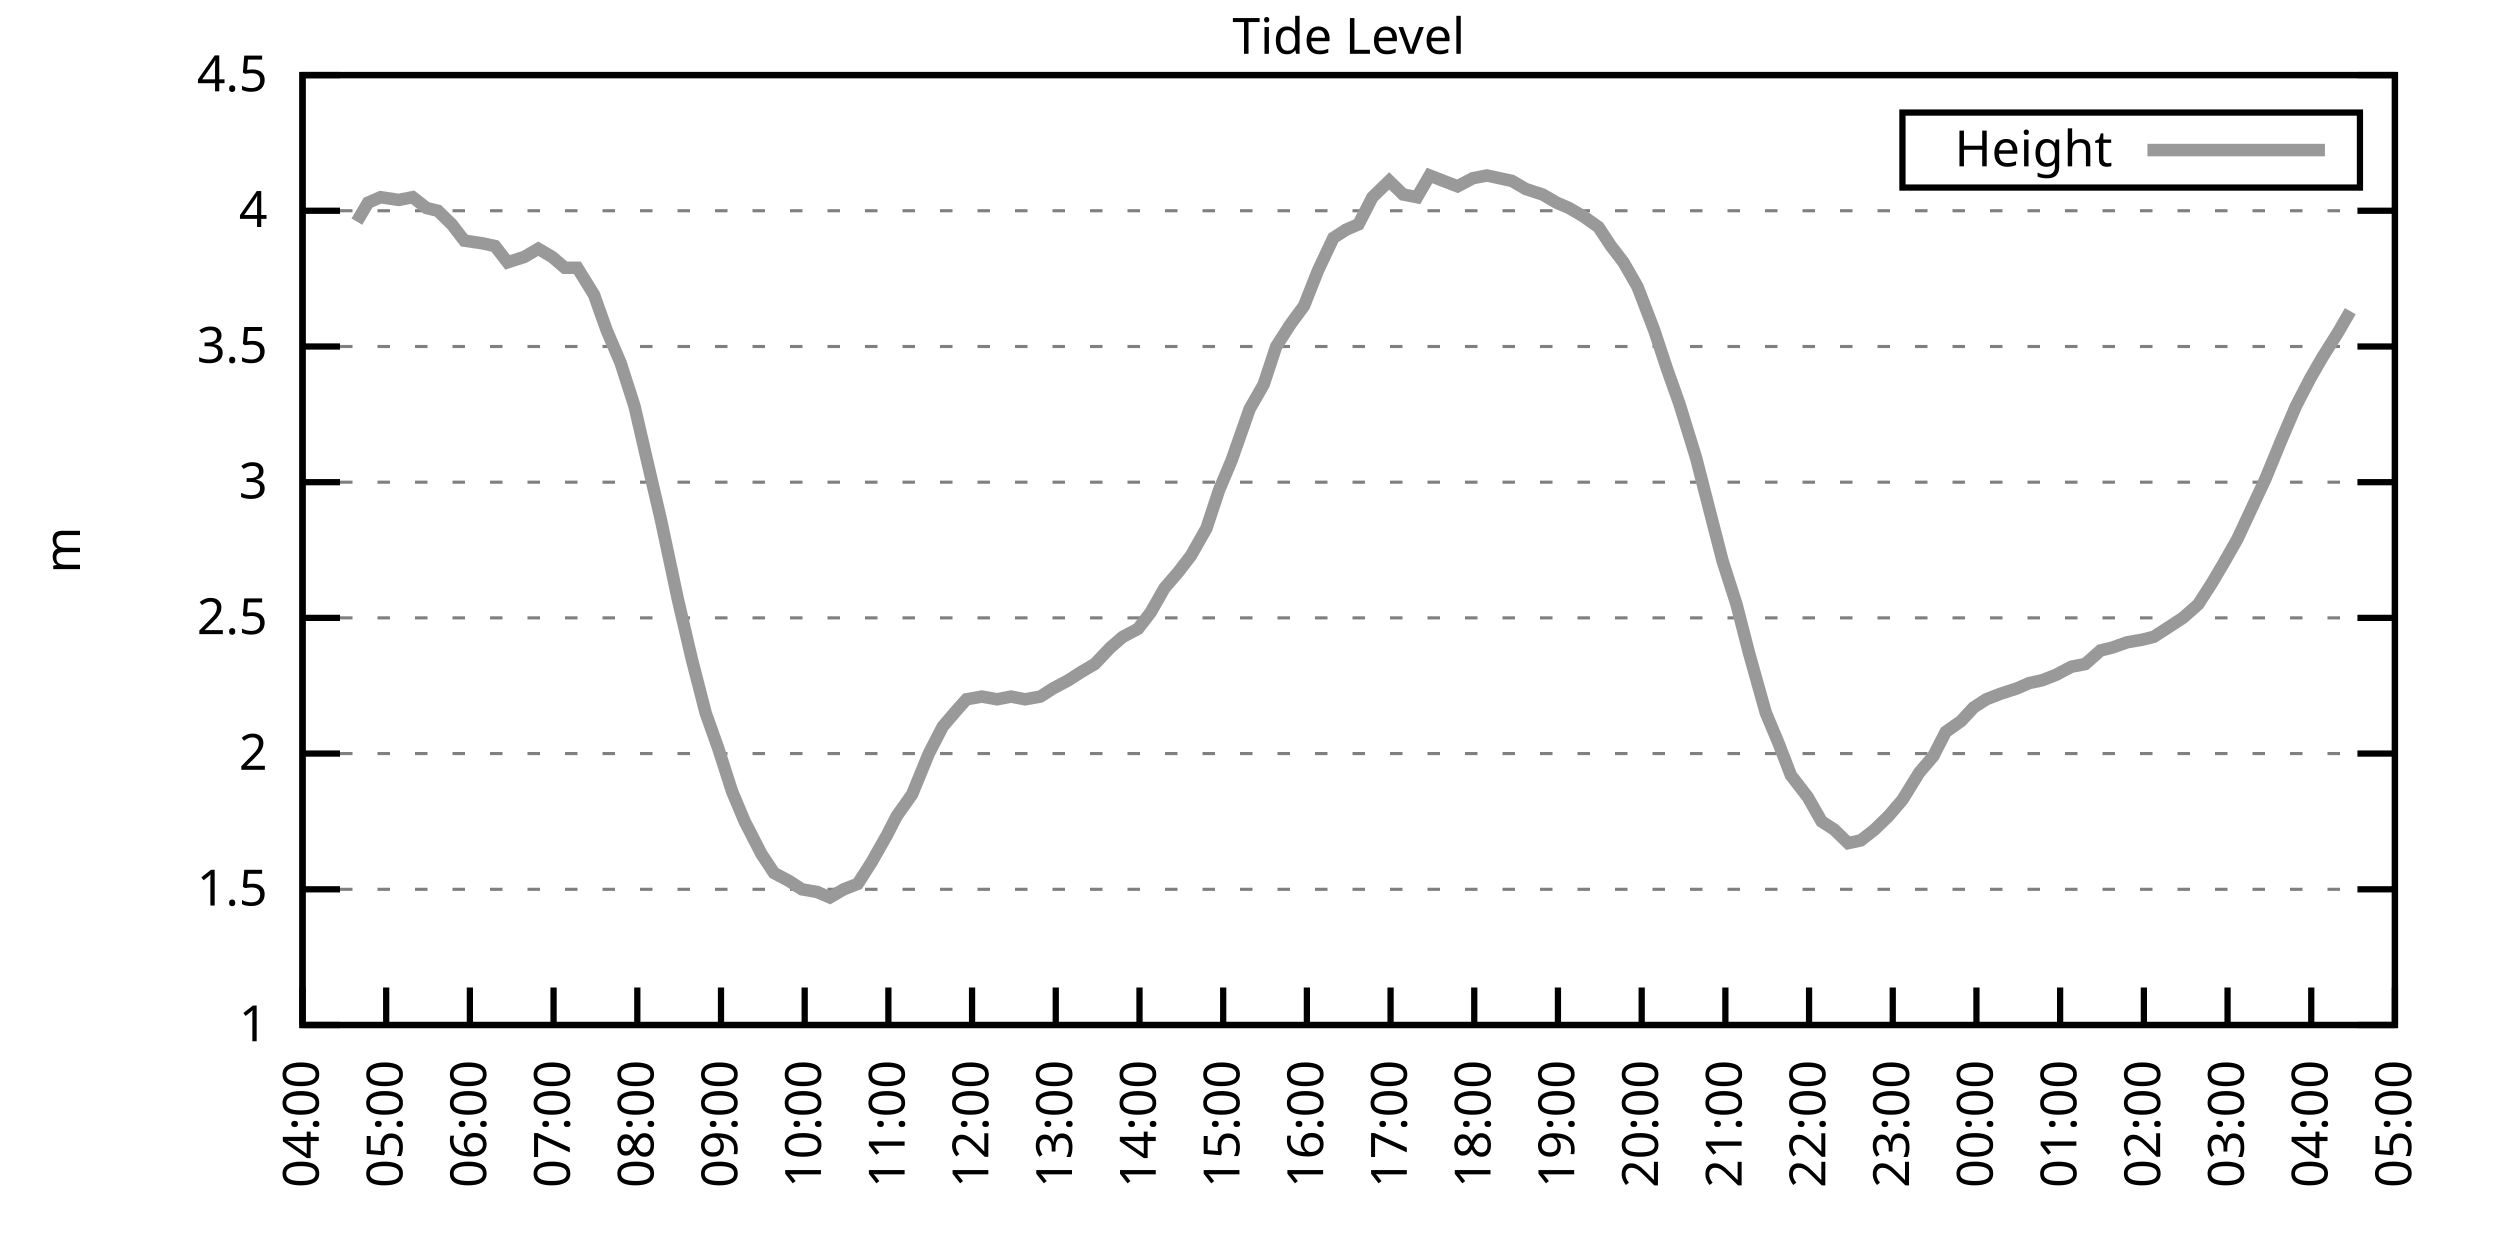
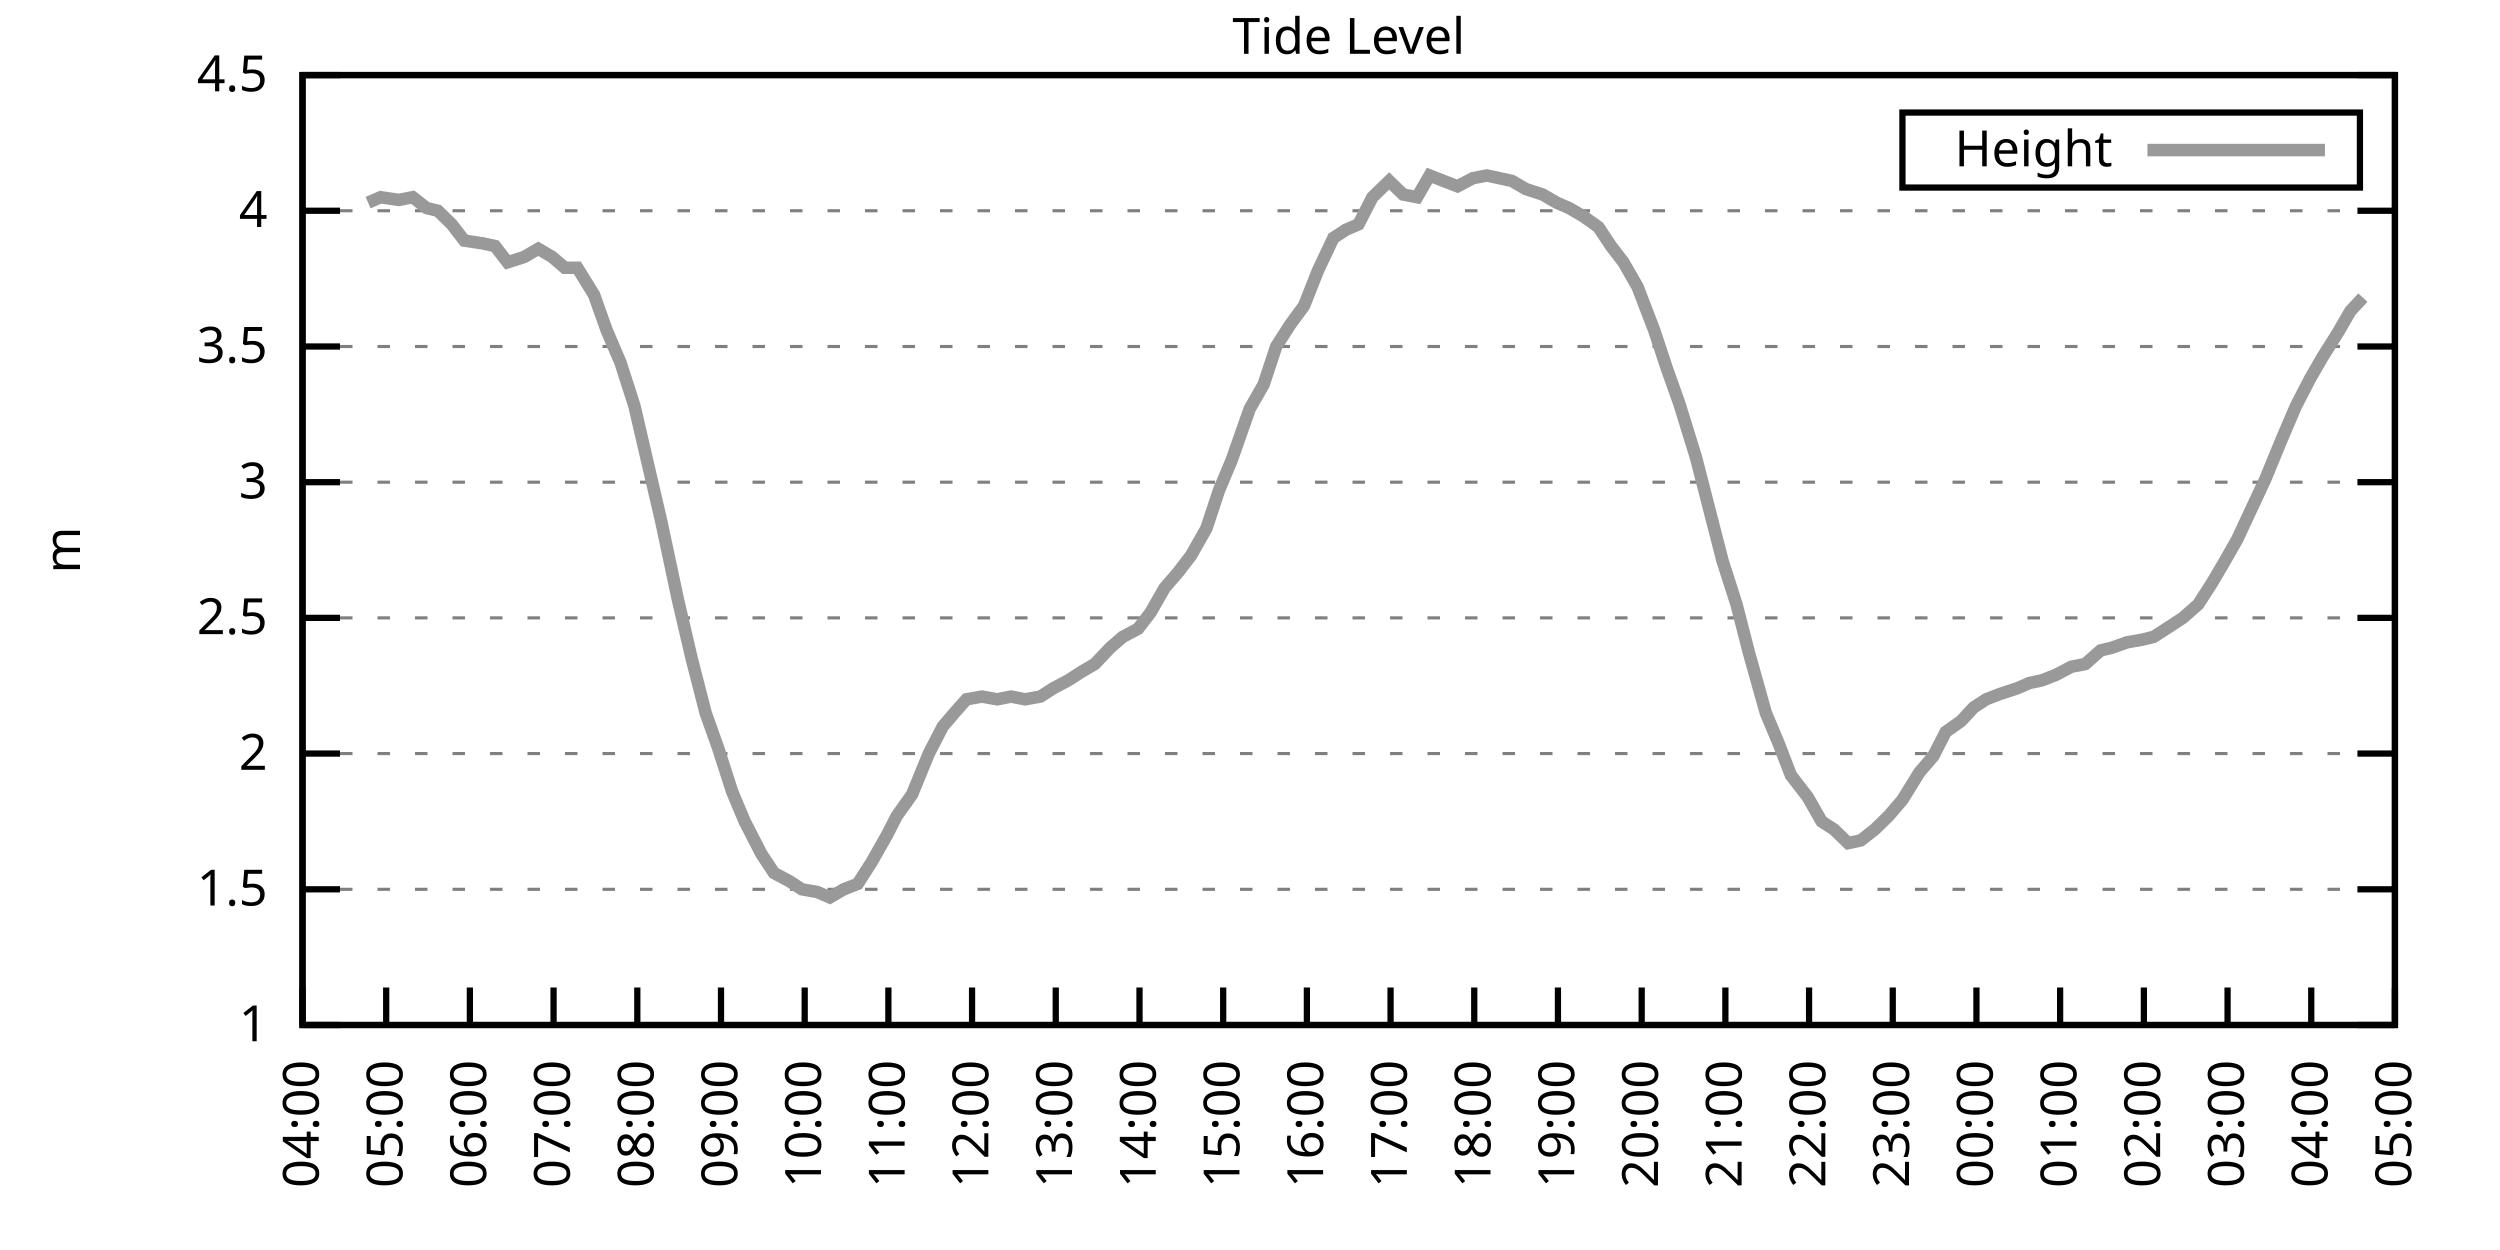
<svg xmlns="http://www.w3.org/2000/svg" xmlns:xlink="http://www.w3.org/1999/xlink" width="400" height="200" viewBox="0 0 400 200">
  <g id="gnuplot_canvas">
    <rect x="0" y="0" width="400" height="200" fill="none" />
    <defs>
      <circle id="gpDot" r="0.5" stroke-width="0.5" stroke="currentColor" />
      <path id="gpPt0" stroke-width="0.333" stroke="currentColor" d="M-1,0 h2 M0,-1 v2" />
      <path id="gpPt1" stroke-width="0.333" stroke="currentColor" d="M-1,-1 L1,1 M1,-1 L-1,1" />
      <path id="gpPt2" stroke-width="0.333" stroke="currentColor" d="M-1,0 L1,0 M0,-1 L0,1 M-1,-1 L1,1 M-1,1 L1,-1" />
      <rect id="gpPt3" stroke-width="0.333" stroke="currentColor" x="-1" y="-1" width="2" height="2" />
      <rect id="gpPt4" stroke-width="0.333" stroke="currentColor" fill="currentColor" x="-1" y="-1" width="2" height="2" />
      <circle id="gpPt5" stroke-width="0.333" stroke="currentColor" cx="0" cy="0" r="1" />
      <use xlink:href="#gpPt5" id="gpPt6" fill="currentColor" stroke="none" />
      <path id="gpPt7" stroke-width="0.333" stroke="currentColor" d="M0,-1.33 L-1.33,0.67 L1.33,0.67 z" />
      <use xlink:href="#gpPt7" id="gpPt8" fill="currentColor" stroke="none" />
      <use xlink:href="#gpPt7" id="gpPt9" stroke="currentColor" transform="rotate(180)" />
      <use xlink:href="#gpPt9" id="gpPt10" fill="currentColor" stroke="none" />
      <use xlink:href="#gpPt3" id="gpPt11" stroke="currentColor" transform="rotate(45)" />
      <use xlink:href="#gpPt11" id="gpPt12" fill="currentColor" stroke="none" />
      <path id="gpPt13" stroke-width="0.333" stroke="currentColor" d="M0,1.330 L1.265,0.411 L0.782,-1.067 L-0.782,-1.076 L-1.265,0.411 z" />
      <use xlink:href="#gpPt13" id="gpPt14" fill="currentColor" stroke="none" />
      <filter id="textbox" filterUnits="objectBoundingBox" x="0" y="0" height="1" width="1">
        <feFlood flood-color="white" flood-opacity="1" result="bgnd" />
        <feComposite in="SourceGraphic" in2="bgnd" operator="atop" />
      </filter>
      <filter id="greybox" filterUnits="objectBoundingBox" x="0" y="0" height="1" width="1">
        <feFlood flood-color="lightgrey" flood-opacity="1" result="grey" />
        <feComposite in="SourceGraphic" in2="grey" operator="atop" />
      </filter>
    </defs>
    <g fill="none" color="white" stroke="currentColor" stroke-width="1.00" stroke-linecap="butt" stroke-linejoin="miter">
</g>
    <g fill="none" color="black" stroke="currentColor" stroke-width="1.00" stroke-linecap="butt" stroke-linejoin="miter">
      <g stroke="none" shape-rendering="crispEdges">
        <polygon fill="rgb(255, 255, 255)" points="48.40,164.00 383.18,164.00 383.18,12.02 48.40,12.02 " />
      </g>
    </g>
    <g fill="none" color="black" stroke="currentColor" stroke-width="1.00" stroke-linecap="butt" stroke-linejoin="miter">
</g>
    <g fill="none" color="black" stroke="black" stroke-width="0.50" stroke-linecap="butt" stroke-linejoin="miter">
</g>
    <g fill="none" color="gray" stroke="currentColor" stroke-width="0.50" stroke-linecap="butt" stroke-linejoin="miter">
      <path stroke="gray" stroke-dasharray="2,4" class="gridline" d="M48.40,164.00 L383.19,164.00  " />
    </g>
    <g fill="none" color="gray" stroke="gray" stroke-width="1.00" stroke-linecap="butt" stroke-linejoin="miter">
</g>
    <g fill="none" color="black" stroke="currentColor" stroke-width="1.00" stroke-linecap="butt" stroke-linejoin="miter">
      <path stroke="black" d="M48.40,164.00 L54.40,164.00 M383.19,164.00 L377.19,164.00  " />
      <g transform="translate(42.80,166.60)" stroke="none" fill="black" font-family="Sans" font-size="8.00" text-anchor="end">
        <text>
          <tspan font-family="Sans"> 1</tspan>
        </text>
      </g>
    </g>
    <g fill="none" color="black" stroke="currentColor" stroke-width="1.00" stroke-linecap="butt" stroke-linejoin="miter">
</g>
    <g fill="none" color="black" stroke="black" stroke-width="0.50" stroke-linecap="butt" stroke-linejoin="miter">
</g>
    <g fill="none" color="gray" stroke="currentColor" stroke-width="0.50" stroke-linecap="butt" stroke-linejoin="miter">
      <path stroke="gray" stroke-dasharray="2,4" class="gridline" d="M48.40,142.29 L383.19,142.29  " />
    </g>
    <g fill="none" color="gray" stroke="gray" stroke-width="1.00" stroke-linecap="butt" stroke-linejoin="miter">
</g>
    <g fill="none" color="black" stroke="currentColor" stroke-width="1.00" stroke-linecap="butt" stroke-linejoin="miter">
      <path stroke="black" d="M48.40,142.29 L54.40,142.29 M383.19,142.29 L377.19,142.29  " />
      <g transform="translate(42.80,144.89)" stroke="none" fill="black" font-family="Sans" font-size="8.00" text-anchor="end">
        <text>
          <tspan font-family="Sans"> 1.5</tspan>
        </text>
      </g>
    </g>
    <g fill="none" color="black" stroke="currentColor" stroke-width="1.00" stroke-linecap="butt" stroke-linejoin="miter">
</g>
    <g fill="none" color="black" stroke="black" stroke-width="0.50" stroke-linecap="butt" stroke-linejoin="miter">
</g>
    <g fill="none" color="gray" stroke="currentColor" stroke-width="0.50" stroke-linecap="butt" stroke-linejoin="miter">
      <path stroke="gray" stroke-dasharray="2,4" class="gridline" d="M48.40,120.57 L383.19,120.57  " />
    </g>
    <g fill="none" color="gray" stroke="gray" stroke-width="1.00" stroke-linecap="butt" stroke-linejoin="miter">
</g>
    <g fill="none" color="black" stroke="currentColor" stroke-width="1.00" stroke-linecap="butt" stroke-linejoin="miter">
      <path stroke="black" d="M48.40,120.57 L54.40,120.57 M383.19,120.57 L377.19,120.57  " />
      <g transform="translate(42.80,123.17)" stroke="none" fill="black" font-family="Sans" font-size="8.00" text-anchor="end">
        <text>
          <tspan font-family="Sans"> 2</tspan>
        </text>
      </g>
    </g>
    <g fill="none" color="black" stroke="currentColor" stroke-width="1.00" stroke-linecap="butt" stroke-linejoin="miter">
</g>
    <g fill="none" color="black" stroke="black" stroke-width="0.50" stroke-linecap="butt" stroke-linejoin="miter">
</g>
    <g fill="none" color="gray" stroke="currentColor" stroke-width="0.50" stroke-linecap="butt" stroke-linejoin="miter">
      <path stroke="gray" stroke-dasharray="2,4" class="gridline" d="M48.40,98.86 L383.19,98.86  " />
    </g>
    <g fill="none" color="gray" stroke="gray" stroke-width="1.00" stroke-linecap="butt" stroke-linejoin="miter">
</g>
    <g fill="none" color="black" stroke="currentColor" stroke-width="1.00" stroke-linecap="butt" stroke-linejoin="miter">
      <path stroke="black" d="M48.40,98.86 L54.40,98.86 M383.19,98.86 L377.19,98.86  " />
      <g transform="translate(42.80,101.46)" stroke="none" fill="black" font-family="Sans" font-size="8.00" text-anchor="end">
        <text>
          <tspan font-family="Sans"> 2.5</tspan>
        </text>
      </g>
    </g>
    <g fill="none" color="black" stroke="currentColor" stroke-width="1.00" stroke-linecap="butt" stroke-linejoin="miter">
</g>
    <g fill="none" color="black" stroke="black" stroke-width="0.50" stroke-linecap="butt" stroke-linejoin="miter">
</g>
    <g fill="none" color="gray" stroke="currentColor" stroke-width="0.50" stroke-linecap="butt" stroke-linejoin="miter">
      <path stroke="gray" stroke-dasharray="2,4" class="gridline" d="M48.40,77.15 L383.19,77.15  " />
    </g>
    <g fill="none" color="gray" stroke="gray" stroke-width="1.00" stroke-linecap="butt" stroke-linejoin="miter">
</g>
    <g fill="none" color="black" stroke="currentColor" stroke-width="1.00" stroke-linecap="butt" stroke-linejoin="miter">
      <path stroke="black" d="M48.40,77.15 L54.40,77.15 M383.19,77.15 L377.19,77.15  " />
      <g transform="translate(42.80,79.75)" stroke="none" fill="black" font-family="Sans" font-size="8.00" text-anchor="end">
        <text>
          <tspan font-family="Sans"> 3</tspan>
        </text>
      </g>
    </g>
    <g fill="none" color="black" stroke="currentColor" stroke-width="1.00" stroke-linecap="butt" stroke-linejoin="miter">
</g>
    <g fill="none" color="black" stroke="black" stroke-width="0.50" stroke-linecap="butt" stroke-linejoin="miter">
</g>
    <g fill="none" color="gray" stroke="currentColor" stroke-width="0.50" stroke-linecap="butt" stroke-linejoin="miter">
      <path stroke="gray" stroke-dasharray="2,4" class="gridline" d="M48.40,55.44 L383.19,55.44  " />
    </g>
    <g fill="none" color="gray" stroke="gray" stroke-width="1.00" stroke-linecap="butt" stroke-linejoin="miter">
</g>
    <g fill="none" color="black" stroke="currentColor" stroke-width="1.00" stroke-linecap="butt" stroke-linejoin="miter">
      <path stroke="black" d="M48.40,55.44 L54.40,55.44 M383.19,55.44 L377.19,55.44  " />
      <g transform="translate(42.80,58.04)" stroke="none" fill="black" font-family="Sans" font-size="8.00" text-anchor="end">
        <text>
          <tspan font-family="Sans"> 3.5</tspan>
        </text>
      </g>
    </g>
    <g fill="none" color="black" stroke="currentColor" stroke-width="1.00" stroke-linecap="butt" stroke-linejoin="miter">
</g>
    <g fill="none" color="black" stroke="black" stroke-width="0.50" stroke-linecap="butt" stroke-linejoin="miter">
</g>
    <g fill="none" color="gray" stroke="currentColor" stroke-width="0.50" stroke-linecap="butt" stroke-linejoin="miter">
      <path stroke="gray" stroke-dasharray="2,4" class="gridline" d="M48.40,33.72 L383.19,33.72  " />
    </g>
    <g fill="none" color="gray" stroke="gray" stroke-width="1.00" stroke-linecap="butt" stroke-linejoin="miter">
</g>
    <g fill="none" color="black" stroke="currentColor" stroke-width="1.00" stroke-linecap="butt" stroke-linejoin="miter">
      <path stroke="black" d="M48.40,33.72 L54.40,33.72 M383.19,33.72 L377.19,33.72  " />
      <g transform="translate(42.80,36.32)" stroke="none" fill="black" font-family="Sans" font-size="8.00" text-anchor="end">
        <text>
          <tspan font-family="Sans"> 4</tspan>
        </text>
      </g>
    </g>
    <g fill="none" color="black" stroke="currentColor" stroke-width="1.00" stroke-linecap="butt" stroke-linejoin="miter">
</g>
    <g fill="none" color="black" stroke="black" stroke-width="0.50" stroke-linecap="butt" stroke-linejoin="miter">
</g>
    <g fill="none" color="gray" stroke="currentColor" stroke-width="0.50" stroke-linecap="butt" stroke-linejoin="miter">
      <path stroke="gray" stroke-dasharray="2,4" class="gridline" d="M48.40,12.01 L383.19,12.01  " />
    </g>
    <g fill="none" color="gray" stroke="gray" stroke-width="1.00" stroke-linecap="butt" stroke-linejoin="miter">
</g>
    <g fill="none" color="black" stroke="currentColor" stroke-width="1.00" stroke-linecap="butt" stroke-linejoin="miter">
      <path stroke="black" d="M48.40,12.01 L54.40,12.01 M383.19,12.01 L377.19,12.01  " />
      <g transform="translate(42.80,14.61)" stroke="none" fill="black" font-family="Sans" font-size="8.00" text-anchor="end">
        <text>
          <tspan font-family="Sans"> 4.5</tspan>
        </text>
      </g>
    </g>
    <g fill="none" color="black" stroke="currentColor" stroke-width="1.00" stroke-linecap="butt" stroke-linejoin="miter">
      <path stroke="black" d="M48.40,164.00 L48.40,158.00  " />
      <g transform="translate(51.00,169.60) rotate(270.00)" stroke="none" fill="black" font-family="Sans" font-size="8.00" text-anchor="end">
        <text>
          <tspan font-family="Sans">04:00</tspan>
        </text>
      </g>
    </g>
    <g fill="none" color="black" stroke="currentColor" stroke-width="1.00" stroke-linecap="butt" stroke-linejoin="miter">
      <path stroke="black" d="M61.79,164.00 L61.79,158.00  " />
      <g transform="translate(64.39,169.60) rotate(270.00)" stroke="none" fill="black" font-family="Sans" font-size="8.00" text-anchor="end">
        <text>
          <tspan font-family="Sans">05:00</tspan>
        </text>
      </g>
    </g>
    <g fill="none" color="black" stroke="currentColor" stroke-width="1.00" stroke-linecap="butt" stroke-linejoin="miter">
      <path stroke="black" d="M75.18,164.00 L75.18,158.00  " />
      <g transform="translate(77.78,169.60) rotate(270.00)" stroke="none" fill="black" font-family="Sans" font-size="8.00" text-anchor="end">
        <text>
          <tspan font-family="Sans">06:00</tspan>
        </text>
      </g>
    </g>
    <g fill="none" color="black" stroke="currentColor" stroke-width="1.00" stroke-linecap="butt" stroke-linejoin="miter">
      <path stroke="black" d="M88.57,164.00 L88.57,158.00  " />
      <g transform="translate(91.17,169.60) rotate(270.00)" stroke="none" fill="black" font-family="Sans" font-size="8.00" text-anchor="end">
        <text>
          <tspan font-family="Sans">07:00</tspan>
        </text>
      </g>
    </g>
    <g fill="none" color="black" stroke="currentColor" stroke-width="1.00" stroke-linecap="butt" stroke-linejoin="miter">
      <path stroke="black" d="M101.97,164.00 L101.97,158.00  " />
      <g transform="translate(104.57,169.60) rotate(270.00)" stroke="none" fill="black" font-family="Sans" font-size="8.00" text-anchor="end">
        <text>
          <tspan font-family="Sans">08:00</tspan>
        </text>
      </g>
    </g>
    <g fill="none" color="black" stroke="currentColor" stroke-width="1.00" stroke-linecap="butt" stroke-linejoin="miter">
      <path stroke="black" d="M115.36,164.00 L115.36,158.00  " />
      <g transform="translate(117.96,169.60) rotate(270.00)" stroke="none" fill="black" font-family="Sans" font-size="8.00" text-anchor="end">
        <text>
          <tspan font-family="Sans">09:00</tspan>
        </text>
      </g>
    </g>
    <g fill="none" color="black" stroke="currentColor" stroke-width="1.00" stroke-linecap="butt" stroke-linejoin="miter">
      <path stroke="black" d="M128.75,164.00 L128.75,158.00  " />
      <g transform="translate(131.35,169.60) rotate(270.00)" stroke="none" fill="black" font-family="Sans" font-size="8.00" text-anchor="end">
        <text>
          <tspan font-family="Sans">10:00</tspan>
        </text>
      </g>
    </g>
    <g fill="none" color="black" stroke="currentColor" stroke-width="1.00" stroke-linecap="butt" stroke-linejoin="miter">
      <path stroke="black" d="M142.14,164.00 L142.14,158.00  " />
      <g transform="translate(144.74,169.60) rotate(270.00)" stroke="none" fill="black" font-family="Sans" font-size="8.00" text-anchor="end">
        <text>
          <tspan font-family="Sans">11:00</tspan>
        </text>
      </g>
    </g>
    <g fill="none" color="black" stroke="currentColor" stroke-width="1.00" stroke-linecap="butt" stroke-linejoin="miter">
      <path stroke="black" d="M155.53,164.00 L155.53,158.00  " />
      <g transform="translate(158.13,169.60) rotate(270.00)" stroke="none" fill="black" font-family="Sans" font-size="8.00" text-anchor="end">
        <text>
          <tspan font-family="Sans">12:00</tspan>
        </text>
      </g>
    </g>
    <g fill="none" color="black" stroke="currentColor" stroke-width="1.00" stroke-linecap="butt" stroke-linejoin="miter">
      <path stroke="black" d="M168.92,164.00 L168.92,158.00  " />
      <g transform="translate(171.52,169.60) rotate(270.00)" stroke="none" fill="black" font-family="Sans" font-size="8.00" text-anchor="end">
        <text>
          <tspan font-family="Sans">13:00</tspan>
        </text>
      </g>
    </g>
    <g fill="none" color="black" stroke="currentColor" stroke-width="1.00" stroke-linecap="butt" stroke-linejoin="miter">
      <path stroke="black" d="M182.32,164.00 L182.32,158.00  " />
      <g transform="translate(184.92,169.60) rotate(270.00)" stroke="none" fill="black" font-family="Sans" font-size="8.00" text-anchor="end">
        <text>
          <tspan font-family="Sans">14:00</tspan>
        </text>
      </g>
    </g>
    <g fill="none" color="black" stroke="currentColor" stroke-width="1.00" stroke-linecap="butt" stroke-linejoin="miter">
      <path stroke="black" d="M195.71,164.00 L195.71,158.00  " />
      <g transform="translate(198.31,169.60) rotate(270.00)" stroke="none" fill="black" font-family="Sans" font-size="8.00" text-anchor="end">
        <text>
          <tspan font-family="Sans">15:00</tspan>
        </text>
      </g>
    </g>
    <g fill="none" color="black" stroke="currentColor" stroke-width="1.00" stroke-linecap="butt" stroke-linejoin="miter">
      <path stroke="black" d="M209.10,164.00 L209.10,158.00  " />
      <g transform="translate(211.70,169.60) rotate(270.00)" stroke="none" fill="black" font-family="Sans" font-size="8.00" text-anchor="end">
        <text>
          <tspan font-family="Sans">16:00</tspan>
        </text>
      </g>
    </g>
    <g fill="none" color="black" stroke="currentColor" stroke-width="1.00" stroke-linecap="butt" stroke-linejoin="miter">
      <path stroke="black" d="M222.49,164.00 L222.49,158.00  " />
      <g transform="translate(225.09,169.60) rotate(270.00)" stroke="none" fill="black" font-family="Sans" font-size="8.00" text-anchor="end">
        <text>
          <tspan font-family="Sans">17:00</tspan>
        </text>
      </g>
    </g>
    <g fill="none" color="black" stroke="currentColor" stroke-width="1.00" stroke-linecap="butt" stroke-linejoin="miter">
      <path stroke="black" d="M235.88,164.00 L235.88,158.00  " />
      <g transform="translate(238.48,169.60) rotate(270.00)" stroke="none" fill="black" font-family="Sans" font-size="8.00" text-anchor="end">
        <text>
          <tspan font-family="Sans">18:00</tspan>
        </text>
      </g>
    </g>
    <g fill="none" color="black" stroke="currentColor" stroke-width="1.00" stroke-linecap="butt" stroke-linejoin="miter">
      <path stroke="black" d="M249.27,164.00 L249.27,158.00  " />
      <g transform="translate(251.87,169.60) rotate(270.00)" stroke="none" fill="black" font-family="Sans" font-size="8.00" text-anchor="end">
        <text>
          <tspan font-family="Sans">19:00</tspan>
        </text>
      </g>
    </g>
    <g fill="none" color="black" stroke="currentColor" stroke-width="1.00" stroke-linecap="butt" stroke-linejoin="miter">
      <path stroke="black" d="M262.67,164.00 L262.67,158.00  " />
      <g transform="translate(265.27,169.60) rotate(270.00)" stroke="none" fill="black" font-family="Sans" font-size="8.00" text-anchor="end">
        <text>
          <tspan font-family="Sans">20:00</tspan>
        </text>
      </g>
    </g>
    <g fill="none" color="black" stroke="currentColor" stroke-width="1.00" stroke-linecap="butt" stroke-linejoin="miter">
      <path stroke="black" d="M276.06,164.00 L276.06,158.00  " />
      <g transform="translate(278.66,169.60) rotate(270.00)" stroke="none" fill="black" font-family="Sans" font-size="8.00" text-anchor="end">
        <text>
          <tspan font-family="Sans">21:00</tspan>
        </text>
      </g>
    </g>
    <g fill="none" color="black" stroke="currentColor" stroke-width="1.00" stroke-linecap="butt" stroke-linejoin="miter">
      <path stroke="black" d="M289.45,164.00 L289.45,158.00  " />
      <g transform="translate(292.05,169.60) rotate(270.00)" stroke="none" fill="black" font-family="Sans" font-size="8.00" text-anchor="end">
        <text>
          <tspan font-family="Sans">22:00</tspan>
        </text>
      </g>
    </g>
    <g fill="none" color="black" stroke="currentColor" stroke-width="1.00" stroke-linecap="butt" stroke-linejoin="miter">
      <path stroke="black" d="M302.84,164.00 L302.84,158.00  " />
      <g transform="translate(305.44,169.60) rotate(270.00)" stroke="none" fill="black" font-family="Sans" font-size="8.00" text-anchor="end">
        <text>
          <tspan font-family="Sans">23:00</tspan>
        </text>
      </g>
    </g>
    <g fill="none" color="black" stroke="currentColor" stroke-width="1.00" stroke-linecap="butt" stroke-linejoin="miter">
      <path stroke="black" d="M316.23,164.00 L316.23,158.00  " />
      <g transform="translate(318.83,169.60) rotate(270.00)" stroke="none" fill="black" font-family="Sans" font-size="8.00" text-anchor="end">
        <text>
          <tspan font-family="Sans">00:00</tspan>
        </text>
      </g>
    </g>
    <g fill="none" color="black" stroke="currentColor" stroke-width="1.00" stroke-linecap="butt" stroke-linejoin="miter">
      <path stroke="black" d="M329.62,164.00 L329.62,158.00  " />
      <g transform="translate(332.22,169.60) rotate(270.00)" stroke="none" fill="black" font-family="Sans" font-size="8.00" text-anchor="end">
        <text>
          <tspan font-family="Sans">01:00</tspan>
        </text>
      </g>
    </g>
    <g fill="none" color="black" stroke="currentColor" stroke-width="1.00" stroke-linecap="butt" stroke-linejoin="miter">
      <path stroke="black" d="M343.02,164.00 L343.02,158.00  " />
      <g transform="translate(345.62,169.60) rotate(270.00)" stroke="none" fill="black" font-family="Sans" font-size="8.00" text-anchor="end">
        <text>
          <tspan font-family="Sans">02:00</tspan>
        </text>
      </g>
    </g>
    <g fill="none" color="black" stroke="currentColor" stroke-width="1.00" stroke-linecap="butt" stroke-linejoin="miter">
      <path stroke="black" d="M356.41,164.00 L356.41,158.00  " />
      <g transform="translate(359.01,169.60) rotate(270.00)" stroke="none" fill="black" font-family="Sans" font-size="8.00" text-anchor="end">
        <text>
          <tspan font-family="Sans">03:00</tspan>
        </text>
      </g>
    </g>
    <g fill="none" color="black" stroke="currentColor" stroke-width="1.00" stroke-linecap="butt" stroke-linejoin="miter">
      <path stroke="black" d="M369.80,164.00 L369.80,158.00  " />
      <g transform="translate(372.40,169.60) rotate(270.00)" stroke="none" fill="black" font-family="Sans" font-size="8.00" text-anchor="end">
        <text>
          <tspan font-family="Sans">04:00</tspan>
        </text>
      </g>
    </g>
    <g fill="none" color="black" stroke="currentColor" stroke-width="1.00" stroke-linecap="butt" stroke-linejoin="miter">
      <path stroke="black" d="M383.19,164.00 L383.19,158.00  " />
      <g transform="translate(385.79,169.60) rotate(270.00)" stroke="none" fill="black" font-family="Sans" font-size="8.00" text-anchor="end">
        <text>
          <tspan font-family="Sans">05:00</tspan>
        </text>
      </g>
    </g>
    <g fill="none" color="black" stroke="currentColor" stroke-width="1.00" stroke-linecap="butt" stroke-linejoin="miter">
</g>
    <g fill="none" color="black" stroke="currentColor" stroke-width="1.00" stroke-linecap="butt" stroke-linejoin="miter">
      <path stroke="black" d="M48.40,12.01 L48.40,164.00 L383.19,164.00 L383.19,12.01 L48.40,12.01 Z  " />
    </g>
    <g fill="none" color="black" stroke="currentColor" stroke-width="1.00" stroke-linecap="butt" stroke-linejoin="miter">
</g>
    <g fill="none" color="black" stroke="currentColor" stroke-width="1.00" stroke-linecap="butt" stroke-linejoin="miter">
      <path stroke="black" d="M304.39,30.01 L304.39,18.01 L377.59,18.01 L377.59,30.01 L304.39,30.01 Z  " />
    </g>
    <g id="Tide_level_plot_1">
      <g fill="none" color="white" stroke="black" stroke-width="2.00" stroke-linecap="butt" stroke-linejoin="miter">
</g>
      <g fill="none" color="black" stroke="currentColor" stroke-width="2.00" stroke-linecap="butt" stroke-linejoin="miter">
        <g transform="translate(337.99,26.61)" stroke="none" fill="black" font-family="Sans" font-size="8.00" text-anchor="end">
          <text>
            <tspan font-family="Sans">Height</tspan>
          </text>
        </g>
      </g>
      <g fill="none" color="black" stroke="currentColor" stroke-width="2.00" stroke-linecap="butt" stroke-linejoin="miter">
-         <path stroke="rgb(153, 153, 153)" d="M343.59,24.01 L371.99,24.01 M57.10,35.46 L58.89,32.42 L60.90,31.55 L63.80,31.99 L66.03,31.55 L68.26,33.29   L70.05,33.72 L72.28,35.89 L74.29,38.50 L77.19,38.93 L79.20,39.37 L81.21,41.97 L83.89,41.11 L86.12,39.80   L88.35,41.11 L90.36,42.84 L92.37,42.84 L95.05,47.18 L97.06,52.83 L99.29,58.04 L101.52,64.99 L103.53,73.67   L105.76,83.23 L108.44,95.82 L110.67,105.38 L112.90,114.06 L114.91,119.71 L117.14,126.65 L119.15,131.43 L121.83,136.64   L123.84,139.68 L126.29,140.98 L128.30,142.29 L130.76,142.72 L132.77,143.59 L135.00,142.29 L137.23,141.42 L139.46,137.94   L141.92,133.60 L143.48,130.56 L145.94,127.09 L148.61,120.57 L150.85,116.23 L153.08,113.63 L154.64,111.89 L157.10,111.45   L159.55,111.89 L161.78,111.45 L164.01,111.89 L166.47,111.45 L168.48,110.15 L170.93,108.85 L172.94,107.55 L175.17,106.24   L177.63,103.64 L179.64,101.90 L182.09,100.60 L184.10,97.99 L186.33,94.08 L188.57,91.48 L190.57,88.87 L193.03,84.53   L195.04,78.45 L197.05,73.67 L199.95,65.42 L202.18,61.52 L204.19,55.44 L206.42,51.96 L208.65,48.92 L210.88,43.28   L213.34,38.07 L215.35,36.76 L217.36,35.89 L219.59,31.55 L222.27,28.95 L224.50,31.12 L226.73,31.55 L228.74,28.08   L230.97,28.95 L233.20,29.81 L235.66,28.51 L237.89,28.08 L239.90,28.51 L241.91,28.95 L244.14,30.25 L246.82,31.12   L249.05,32.42 L251.06,33.29 L253.29,34.59 L255.75,36.33 L257.76,39.37 L259.76,41.97 L262.00,45.88 L264.67,52.83   L266.68,58.91 L268.69,64.56 L271.37,73.24 L273.60,81.93 L275.61,89.74 L277.84,96.69 L279.85,104.51 L282.53,114.06   L284.54,118.84 L286.55,124.05 L289.23,127.52 L291.46,131.43 L293.47,132.73 L295.70,134.90 L297.71,134.47 L299.94,132.73   L302.17,130.56 L304.40,127.96 L307.08,123.61 L309.31,121.01 L311.32,117.10 L313.78,115.36 L315.79,113.19 L317.79,111.89   L320.03,111.02 L322.70,110.15 L324.71,109.28 L326.72,108.85 L328.95,107.98 L331.41,106.68 L333.64,106.24 L336.10,104.07   L337.88,103.64 L340.34,102.77 L342.79,102.34 L344.58,101.90 L346.59,100.60 L349.26,98.86 L351.72,96.69 L353.95,93.22   L355.74,90.18 L357.97,86.27 L360.20,81.49 L362.43,76.71 L365.11,70.20 L367.34,64.99 L369.58,60.65 L371.58,57.17   L374.04,53.26 L376.05,49.79  " />
+         <path stroke="rgb(153, 153, 153)" d="M343.59,24.01 L371.99,24.01 M58.89,32.42 L60.90,31.55 L63.80,31.99 L66.03,31.55 L68.26,33.29 L70.05,33.72   L72.28,35.89 L74.29,38.50 L77.19,38.93 L79.20,39.37 L81.21,41.97 L83.89,41.11 L86.12,39.80 L88.35,41.11   L90.36,42.84 L92.37,42.84 L95.05,47.18 L97.06,52.83 L99.29,58.04 L101.52,64.99 L103.53,73.67 L105.76,83.23   L108.44,95.82 L110.67,105.38 L112.90,114.06 L114.91,119.71 L117.14,126.65 L119.15,131.43 L121.83,136.64 L123.84,139.68   L126.29,140.98 L128.30,142.29 L130.76,142.72 L132.77,143.59 L135.00,142.29 L137.23,141.42 L139.46,137.94 L141.92,133.60   L143.48,130.56 L145.94,127.09 L148.61,120.57 L150.85,116.23 L153.08,113.63 L154.64,111.89 L157.10,111.45 L159.55,111.89   L161.78,111.45 L164.01,111.89 L166.47,111.45 L168.48,110.15 L170.93,108.85 L172.94,107.55 L175.17,106.24 L177.63,103.64   L179.64,101.90 L182.09,100.60 L184.10,97.99 L186.33,94.08 L188.57,91.48 L190.57,88.87 L193.03,84.53 L195.04,78.45   L197.05,73.67 L199.95,65.42 L202.18,61.52 L204.19,55.44 L206.42,51.96 L208.65,48.92 L210.88,43.28 L213.34,38.07   L215.35,36.76 L217.36,35.89 L219.59,31.55 L222.27,28.95 L224.50,31.12 L226.73,31.55 L228.74,28.08 L230.97,28.95   L233.20,29.81 L235.66,28.51 L237.89,28.08 L239.90,28.51 L241.91,28.95 L244.14,30.25 L246.82,31.12 L249.05,32.42   L251.06,33.29 L253.29,34.59 L255.75,36.33 L257.76,39.37 L259.76,41.97 L262.00,45.88 L264.67,52.83 L266.68,58.91   L268.69,64.56 L271.37,73.24 L273.60,81.93 L275.61,89.74 L277.84,96.69 L279.85,104.51 L282.53,114.06 L284.54,118.84   L286.55,124.05 L289.23,127.52 L291.46,131.43 L293.47,132.73 L295.70,134.90 L297.71,134.47 L299.94,132.73 L302.17,130.56   L304.40,127.96 L307.08,123.61 L309.31,121.01 L311.32,117.10 L313.78,115.36 L315.79,113.19 L317.79,111.89 L320.03,111.02   L322.70,110.15 L324.71,109.28 L326.72,108.85 L328.95,107.98 L331.41,106.68 L333.64,106.24 L336.10,104.07 L337.88,103.64   L340.34,102.77 L342.79,102.34 L344.58,101.90 L346.59,100.60 L349.26,98.86 L351.72,96.69 L353.95,93.22 L355.74,90.18   L357.97,86.27 L360.20,81.49 L362.43,76.71 L365.11,70.20 L367.34,64.99 L369.58,60.65 L371.58,57.17 L374.04,53.26   L376.05,49.79 L378.06,47.62  " />
      </g>
    </g>
    <g fill="none" color="black" stroke="currentColor" stroke-width="2.00" stroke-linecap="butt" stroke-linejoin="miter">
</g>
    <g fill="none" color="black" stroke="black" stroke-width="1.00" stroke-linecap="butt" stroke-linejoin="miter">
</g>
    <g fill="none" color="black" stroke="currentColor" stroke-width="1.00" stroke-linecap="butt" stroke-linejoin="miter">
      <path stroke="black" d="M48.40,12.01 L48.40,164.00 L383.19,164.00 L383.19,12.01 L48.40,12.01 Z  " />
      <g transform="translate(12.80,88.01) rotate(270.00)" stroke="none" fill="black" font-family="Sans" font-size="8.00" text-anchor="middle">
        <text>
          <tspan font-family="Sans">m</tspan>
        </text>
      </g>
    </g>
    <g fill="none" color="black" stroke="currentColor" stroke-width="1.00" stroke-linecap="butt" stroke-linejoin="miter">
</g>
    <g fill="none" color="black" stroke="currentColor" stroke-width="1.00" stroke-linecap="butt" stroke-linejoin="miter">
      <g transform="translate(215.79,8.61)" stroke="none" fill="black" font-family="Sans" font-size="8.00" text-anchor="middle">
        <text>
          <tspan font-family="Sans">Tide Level</tspan>
        </text>
      </g>
    </g>
    <g fill="none" color="black" stroke="currentColor" stroke-width="1.00" stroke-linecap="butt" stroke-linejoin="miter">
</g>
  </g>
</svg>
